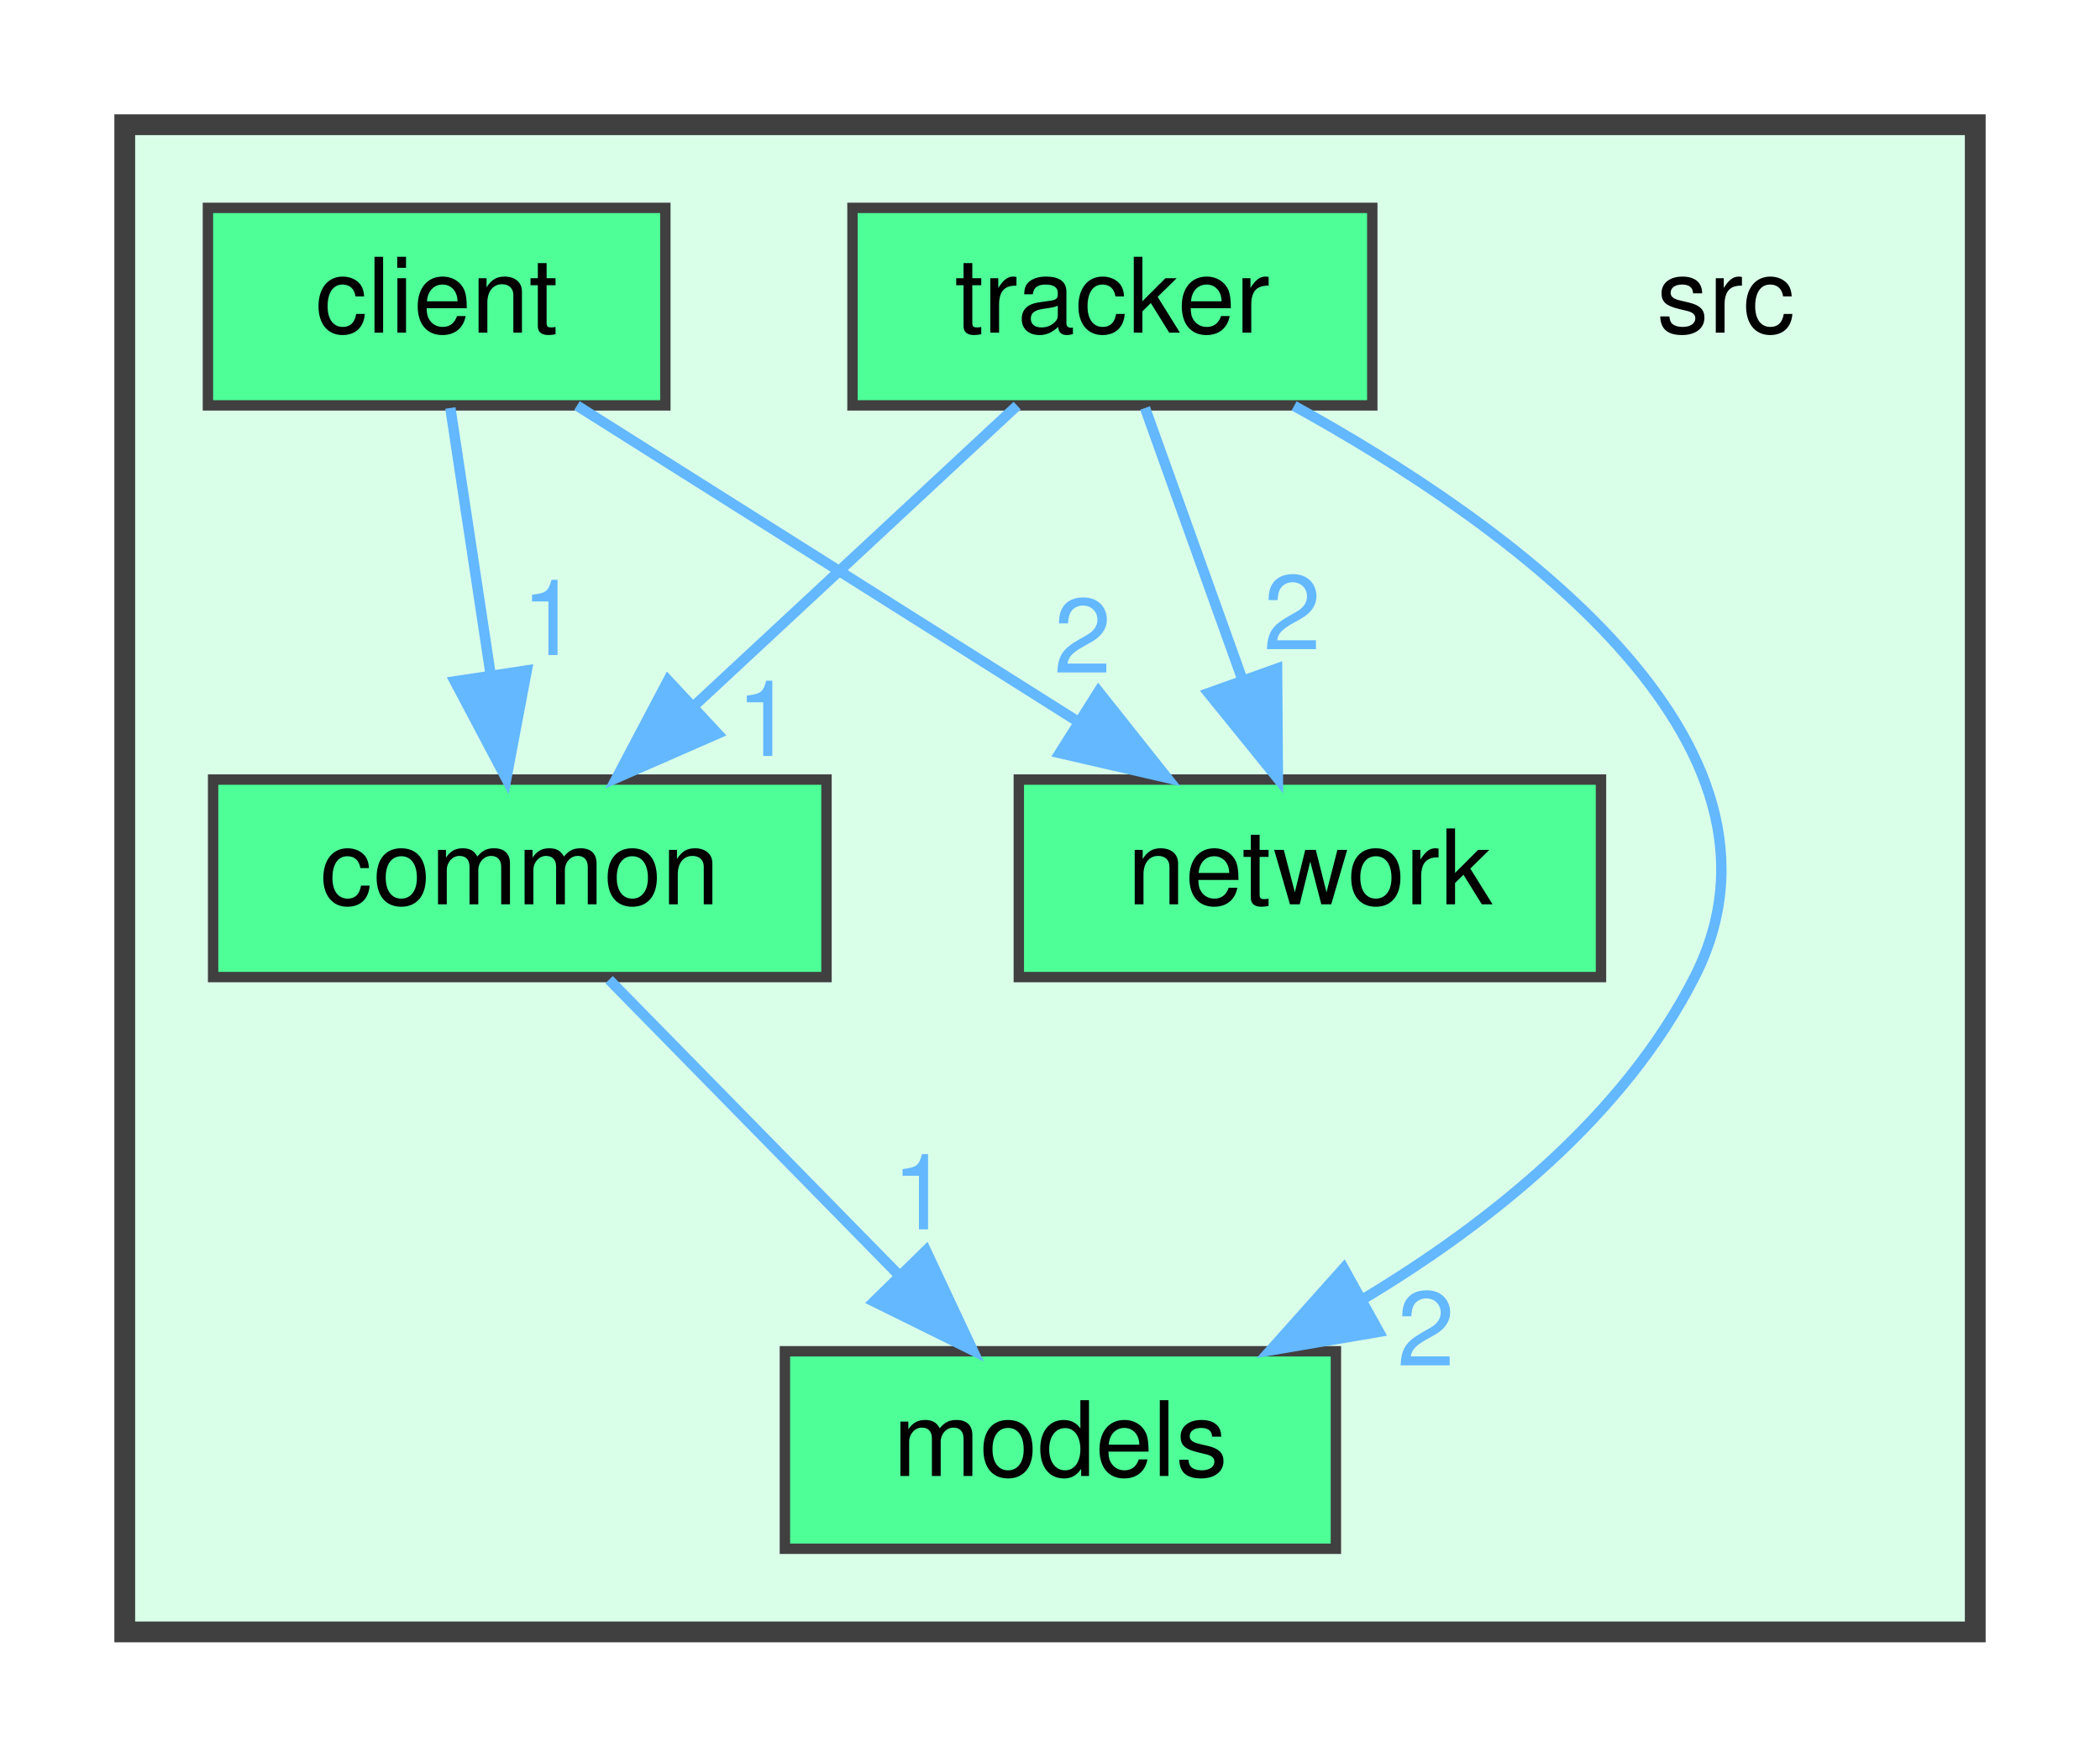
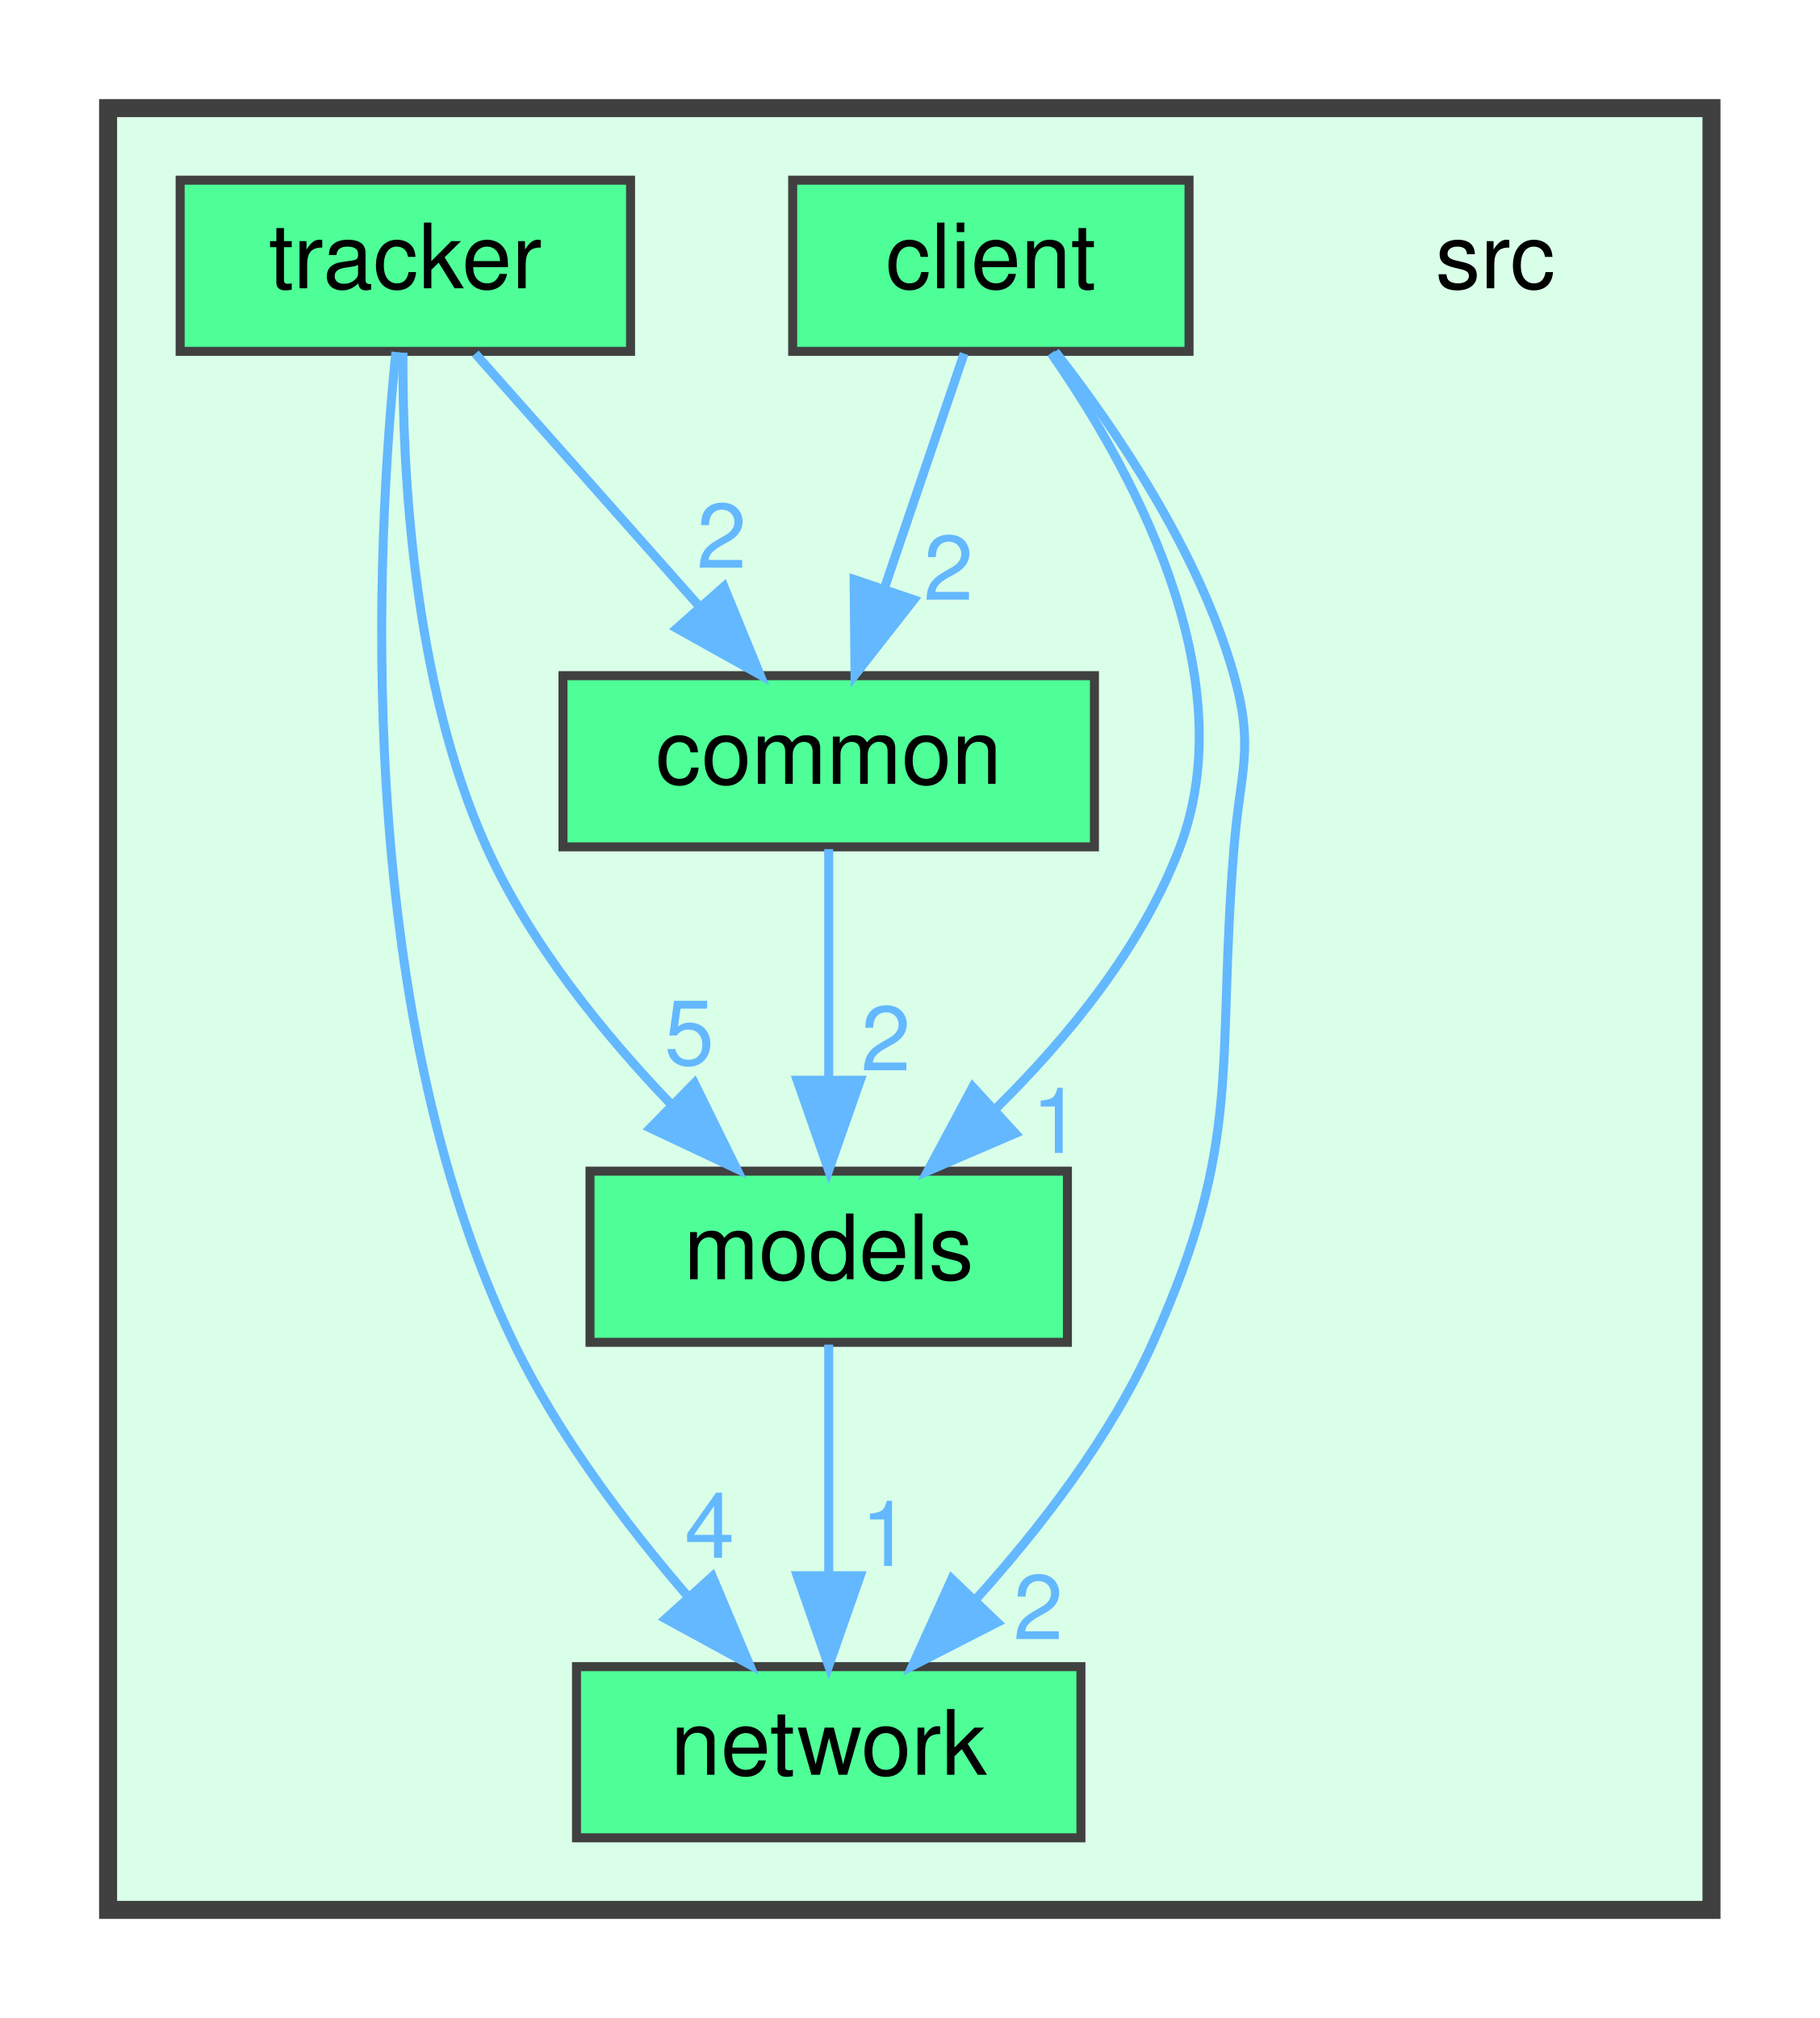
- <svg xmlns="http://www.w3.org/2000/svg" xmlns:xlink="http://www.w3.org/1999/xlink" width="202pt" height="169pt" viewBox="0.00 0.00 202.00 169.00">
-   <g id="graph0" class="graph" transform="scale(1 1) rotate(0) translate(4 165)">
+ <svg xmlns="http://www.w3.org/2000/svg" xmlns:xlink="http://www.w3.org/1999/xlink" width="202pt" height="224pt" viewBox="0.00 0.00 202.00 224.00">
+   <g id="graph0" class="graph" transform="scale(1 1) rotate(0) translate(4 220)">
    <g id="clust1" class="cluster">
      <g id="a_clust1">
        <a xlink:href="dir_68267d1309a1af8e8297ef4c3efbcdba.html" target="_top">
-           <polygon fill="#daffe9" stroke="#404040" stroke-width="2" points="8,-8 8,-153 186,-153 186,-8 8,-8" />
+           <polygon fill="#daffe9" stroke="#404040" stroke-width="2" points="8,-8 8,-208 186,-208 186,-8 8,-8" />
        </a>
      </g>
    </g>
    <g id="node1" class="node">
-       <text text-anchor="middle" x="162" y="-133" font-family="Helvetica,sans-Serif" font-size="10.00">src</text>
+       <text text-anchor="middle" x="162" y="-188" font-family="Helvetica,sans-Serif" font-size="10.00">src</text>
    </g>
    <g id="node2" class="node">
      <g id="a_node2">
        <a xlink:href="dir_6908ff505388a07996d238c763adbdab.html" target="_top" xlink:title="client">
-           <polygon fill="#4eff97" stroke="#404040" points="60,-145 16,-145 16,-126 60,-126 60,-145" />
-           <text text-anchor="middle" x="38" y="-133" font-family="Helvetica,sans-Serif" font-size="10.00">client</text>
+           <polygon fill="#4eff97" stroke="#404040" points="128,-200 84,-200 84,-181 128,-181 128,-200" />
+           <text text-anchor="middle" x="106" y="-188" font-family="Helvetica,sans-Serif" font-size="10.00">client</text>
        </a>
      </g>
    </g>
    <g id="node3" class="node">
      <g id="a_node3">
        <a xlink:href="dir_fdedb0aba14d44ce9d99bc100e026e6a.html" target="_top" xlink:title="common">
-           <polygon fill="#4eff97" stroke="#404040" points="75.5,-90 16.5,-90 16.5,-71 75.5,-71 75.5,-90" />
-           <text text-anchor="middle" x="46" y="-78" font-family="Helvetica,sans-Serif" font-size="10.00">common</text>
+           <polygon fill="#4eff97" stroke="#404040" points="117.5,-145 58.5,-145 58.5,-126 117.5,-126 117.5,-145" />
+           <text text-anchor="middle" x="88" y="-133" font-family="Helvetica,sans-Serif" font-size="10.00">common</text>
        </a>
      </g>
    </g>
-     <g id="edge2" class="edge">
-       <g id="a_edge2">
+     <g id="edge3" class="edge">
+       <g id="a_edge3">
        <a xlink:href="dir_000000_000001.html" target="_top">
-           <path fill="none" stroke="#63b8ff" d="M39.32,-125.75C40.37,-118.8 41.87,-108.85 43.19,-100.13" />
-           <polygon fill="#63b8ff" stroke="#63b8ff" points="46.67,-100.5 44.7,-90.09 39.75,-99.45 46.67,-100.5" />
+           <path fill="none" stroke="#63b8ff" d="M103.03,-180.75C100.64,-173.72 97.21,-163.62 94.23,-154.84" />
+           <polygon fill="#63b8ff" stroke="#63b8ff" points="97.45,-153.43 90.92,-145.09 90.82,-155.68 97.45,-153.43" />
        </a>
      </g>
-       <g id="a_edge2-headlabel">
-         <a xlink:href="dir_000000_000001.html" target="_top" xlink:title="1">
-           <text text-anchor="middle" x="48.94" y="-101.98" font-family="Helvetica,sans-Serif" font-size="10.00" fill="#63b8ff">1</text>
+       <g id="a_edge3-headlabel">
+         <a xlink:href="dir_000000_000001.html" target="_top" xlink:title="2">
+           <text text-anchor="middle" x="101.29" y="-153.42" font-family="Helvetica,sans-Serif" font-size="10.00" fill="#63b8ff">2</text>
+         </a>
+       </g>
+     </g>
+     <g id="node4" class="node">
+       <g id="a_node4">
+         <a xlink:href="dir_bdeba5f06b852fec80257c0bf4c3c36e.html" target="_top" xlink:title="models">
+           <polygon fill="#4eff97" stroke="#404040" points="114.5,-90 61.5,-90 61.5,-71 114.5,-71 114.5,-90" />
+           <text text-anchor="middle" x="88" y="-78" font-family="Helvetica,sans-Serif" font-size="10.00">models</text>
+         </a>
+       </g>
+     </g>
+     <g id="edge1" class="edge">
+       <g id="a_edge1">
+         <a xlink:href="dir_000000_000002.html" target="_top">
+           <path fill="none" stroke="#63b8ff" d="M112.69,-180.79C121.28,-168.49 134.28,-145.34 127,-126 122.82,-114.89 114.48,-104.75 106.57,-96.96" />
+           <polygon fill="#63b8ff" stroke="#63b8ff" points="108.72,-94.19 98.99,-90.01 103.99,-99.35 108.72,-94.19" />
+         </a>
+       </g>
+       <g id="a_edge1-headlabel">
+         <a xlink:href="dir_000000_000002.html" target="_top" xlink:title="1">
+           <text text-anchor="middle" x="113.29" y="-92.02" font-family="Helvetica,sans-Serif" font-size="10.00" fill="#63b8ff">1</text>
        </a>
      </g>
    </g>
    <g id="node5" class="node">
      <g id="a_node5">
        <a xlink:href="dir_fc4c7f03e1a69a98c370fae55a743828.html" target="_top" xlink:title="network">
-           <polygon fill="#4eff97" stroke="#404040" points="150,-90 94,-90 94,-71 150,-71 150,-90" />
-           <text text-anchor="middle" x="122" y="-78" font-family="Helvetica,sans-Serif" font-size="10.00">network</text>
+           <polygon fill="#4eff97" stroke="#404040" points="116,-35 60,-35 60,-16 116,-16 116,-35" />
+           <text text-anchor="middle" x="88" y="-23" font-family="Helvetica,sans-Serif" font-size="10.00">network</text>
        </a>
      </g>
    </g>
-     <g id="edge1" class="edge">
-       <g id="a_edge1">
+     <g id="edge2" class="edge">
+       <g id="a_edge2">
        <a xlink:href="dir_000000_000003.html" target="_top">
-           <path fill="none" stroke="#63b8ff" d="M51.5,-125.98C64.4,-117.84 84.1,-105.41 99.4,-95.76" />
-           <polygon fill="#63b8ff" stroke="#63b8ff" points="101.67,-98.47 108.26,-90.17 97.93,-92.55 101.67,-98.47" />
+           <path fill="none" stroke="#63b8ff" d="M113.15,-180.97C119.77,-172.48 129.15,-158.75 133,-145 135.27,-136.87 133.68,-134.42 133,-126 130.99,-101.31 134.13,-93.6 124,-71 119.3,-60.5 111.48,-50.4 104.34,-42.48" />
+           <polygon fill="#63b8ff" stroke="#63b8ff" points="106.72,-39.91 97.29,-35.09 101.66,-44.74 106.72,-39.91" />
        </a>
      </g>
-       <g id="a_edge1-headlabel">
+       <g id="a_edge2-headlabel">
        <a xlink:href="dir_000000_000003.html" target="_top" xlink:title="2">
-           <text text-anchor="middle" x="100.14" y="-100.29" font-family="Helvetica,sans-Serif" font-size="10.00" fill="#63b8ff">2</text>
+           <text text-anchor="middle" x="111.26" y="-38.05" font-family="Helvetica,sans-Serif" font-size="10.00" fill="#63b8ff">2</text>
        </a>
      </g>
    </g>
-     <g id="node4" class="node">
-       <g id="a_node4">
-         <a xlink:href="dir_bdeba5f06b852fec80257c0bf4c3c36e.html" target="_top" xlink:title="models">
-           <polygon fill="#4eff97" stroke="#404040" points="124.5,-35 71.5,-35 71.5,-16 124.5,-16 124.5,-35" />
-           <text text-anchor="middle" x="98" y="-23" font-family="Helvetica,sans-Serif" font-size="10.00">models</text>
+     <g id="edge4" class="edge">
+       <g id="a_edge4">
+         <a xlink:href="dir_000001_000002.html" target="_top">
+           <path fill="none" stroke="#63b8ff" d="M88,-125.75C88,-118.8 88,-108.85 88,-100.13" />
+           <polygon fill="#63b8ff" stroke="#63b8ff" points="91.5,-100.09 88,-90.09 84.5,-100.09 91.5,-100.09" />
+         </a>
+       </g>
+       <g id="a_edge4-headlabel">
+         <a xlink:href="dir_000001_000002.html" target="_top" xlink:title="2">
+           <text text-anchor="middle" x="94.34" y="-101.18" font-family="Helvetica,sans-Serif" font-size="10.00" fill="#63b8ff">2</text>
        </a>
      </g>
    </g>
-     <g id="edge3" class="edge">
-       <g id="a_edge3">
-         <a xlink:href="dir_000001_000002.html" target="_top">
-           <path fill="none" stroke="#63b8ff" d="M54.59,-70.75C62.16,-63.03 73.38,-51.6 82.51,-42.28" />
-           <polygon fill="#63b8ff" stroke="#63b8ff" points="85.07,-44.68 89.57,-35.09 80.07,-39.78 85.07,-44.68" />
+     <g id="edge5" class="edge">
+       <g id="a_edge5">
+         <a xlink:href="dir_000002_000003.html" target="_top">
+           <path fill="none" stroke="#63b8ff" d="M88,-70.75C88,-63.8 88,-53.85 88,-45.13" />
+           <polygon fill="#63b8ff" stroke="#63b8ff" points="91.5,-45.09 88,-35.09 84.5,-45.09 91.5,-45.09" />
        </a>
      </g>
-       <g id="a_edge3-headlabel">
-         <a xlink:href="dir_000001_000002.html" target="_top" xlink:title="1">
-           <text text-anchor="middle" x="84.58" y="-46.73" font-family="Helvetica,sans-Serif" font-size="10.00" fill="#63b8ff">1</text>
+       <g id="a_edge5-headlabel">
+         <a xlink:href="dir_000002_000003.html" target="_top" xlink:title="1">
+           <text text-anchor="middle" x="94.34" y="-46.18" font-family="Helvetica,sans-Serif" font-size="10.00" fill="#63b8ff">1</text>
        </a>
      </g>
    </g>
    <g id="node6" class="node">
      <g id="a_node6">
        <a xlink:href="dir_abae130f9471f2a507990a11b6f08446.html" target="_top" xlink:title="tracker">
-           <polygon fill="#4eff97" stroke="#404040" points="128,-145 78,-145 78,-126 128,-126 128,-145" />
-           <text text-anchor="middle" x="103" y="-133" font-family="Helvetica,sans-Serif" font-size="10.00">tracker</text>
+           <polygon fill="#4eff97" stroke="#404040" points="66,-200 16,-200 16,-181 66,-181 66,-200" />
+           <text text-anchor="middle" x="41" y="-188" font-family="Helvetica,sans-Serif" font-size="10.00">tracker</text>
+         </a>
+       </g>
+     </g>
+     <g id="edge8" class="edge">
+       <g id="a_edge8">
+         <a xlink:href="dir_000005_000001.html" target="_top">
+           <path fill="none" stroke="#63b8ff" d="M48.76,-180.75C55.47,-173.18 65.34,-162.05 73.51,-152.84" />
+           <polygon fill="#63b8ff" stroke="#63b8ff" points="76.37,-154.89 80.38,-145.09 71.13,-150.25 76.37,-154.89" />
+         </a>
+       </g>
+       <g id="a_edge8-headlabel">
+         <a xlink:href="dir_000005_000001.html" target="_top" xlink:title="2">
+           <text text-anchor="middle" x="76.11" y="-156.97" font-family="Helvetica,sans-Serif" font-size="10.00" fill="#63b8ff">2</text>
        </a>
      </g>
    </g>
    <g id="edge6" class="edge">
      <g id="a_edge6">
-         <a xlink:href="dir_000005_000001.html" target="_top">
-           <path fill="none" stroke="#63b8ff" d="M93.84,-125.98C85.5,-118.23 72.97,-106.58 62.82,-97.14" />
-           <polygon fill="#63b8ff" stroke="#63b8ff" points="65.03,-94.42 55.32,-90.17 60.26,-99.54 65.03,-94.42" />
+         <a xlink:href="dir_000005_000002.html" target="_top">
+           <path fill="none" stroke="#63b8ff" d="M40.73,-180.86C40.66,-168.24 41.76,-144.27 50,-126 54.83,-115.3 63.03,-105.2 70.59,-97.33" />
+           <polygon fill="#63b8ff" stroke="#63b8ff" points="73.09,-99.78 77.77,-90.27 68.19,-94.78 73.09,-99.78" />
        </a>
      </g>
      <g id="a_edge6-headlabel">
-         <a xlink:href="dir_000005_000001.html" target="_top" xlink:title="1">
-           <text text-anchor="middle" x="69.6" y="-92.28" font-family="Helvetica,sans-Serif" font-size="10.00" fill="#63b8ff">1</text>
+         <a xlink:href="dir_000005_000002.html" target="_top" xlink:title="5">
+           <text text-anchor="middle" x="72.52" y="-101.82" font-family="Helvetica,sans-Serif" font-size="10.00" fill="#63b8ff">5</text>
        </a>
      </g>
    </g>
-     <g id="edge4" class="edge">
-       <g id="a_edge4">
-         <a xlink:href="dir_000005_000002.html" target="_top">
-           <path fill="none" stroke="#63b8ff" d="M120.48,-125.95C140.9,-114.7 170.52,-93.67 159,-71 152.23,-57.68 139.4,-47.41 127.25,-40.1" />
-           <polygon fill="#63b8ff" stroke="#63b8ff" points="128.64,-36.87 118.2,-35.09 125.25,-42.99 128.64,-36.87" />
+     <g id="edge7" class="edge">
+       <g id="a_edge7">
+         <a xlink:href="dir_000005_000003.html" target="_top">
+           <path fill="none" stroke="#63b8ff" d="M39.95,-180.93C37.88,-160.65 34.86,-108.62 53,-71 57.94,-60.75 65.57,-50.67 72.45,-42.7" />
+           <polygon fill="#63b8ff" stroke="#63b8ff" points="75.08,-45.01 79.2,-35.24 69.89,-40.31 75.08,-45.01" />
        </a>
      </g>
-       <g id="a_edge4-headlabel">
-         <a xlink:href="dir_000005_000002.html" target="_top" xlink:title="2">
-           <text text-anchor="middle" x="133.16" y="-33.63" font-family="Helvetica,sans-Serif" font-size="10.00" fill="#63b8ff">2</text>
-         </a>
-       </g>
-     </g>
-     <g id="edge5" class="edge">
-       <g id="a_edge5">
-         <a xlink:href="dir_000005_000003.html" target="_top">
-           <path fill="none" stroke="#63b8ff" d="M106.14,-125.75C108.68,-118.65 112.36,-108.4 115.53,-99.56" />
-           <polygon fill="#63b8ff" stroke="#63b8ff" points="118.84,-100.68 118.92,-90.09 112.25,-98.32 118.84,-100.68" />
-         </a>
-       </g>
-       <g id="a_edge5-headlabel">
-         <a xlink:href="dir_000005_000003.html" target="_top" xlink:title="2">
-           <text text-anchor="middle" x="120.3" y="-102.53" font-family="Helvetica,sans-Serif" font-size="10.00" fill="#63b8ff">2</text>
+       <g id="a_edge7-headlabel">
+         <a xlink:href="dir_000005_000003.html" target="_top" xlink:title="4">
+           <text text-anchor="middle" x="74.78" y="-47.08" font-family="Helvetica,sans-Serif" font-size="10.00" fill="#63b8ff">4</text>
        </a>
      </g>
    </g>
  </g>
</svg>
